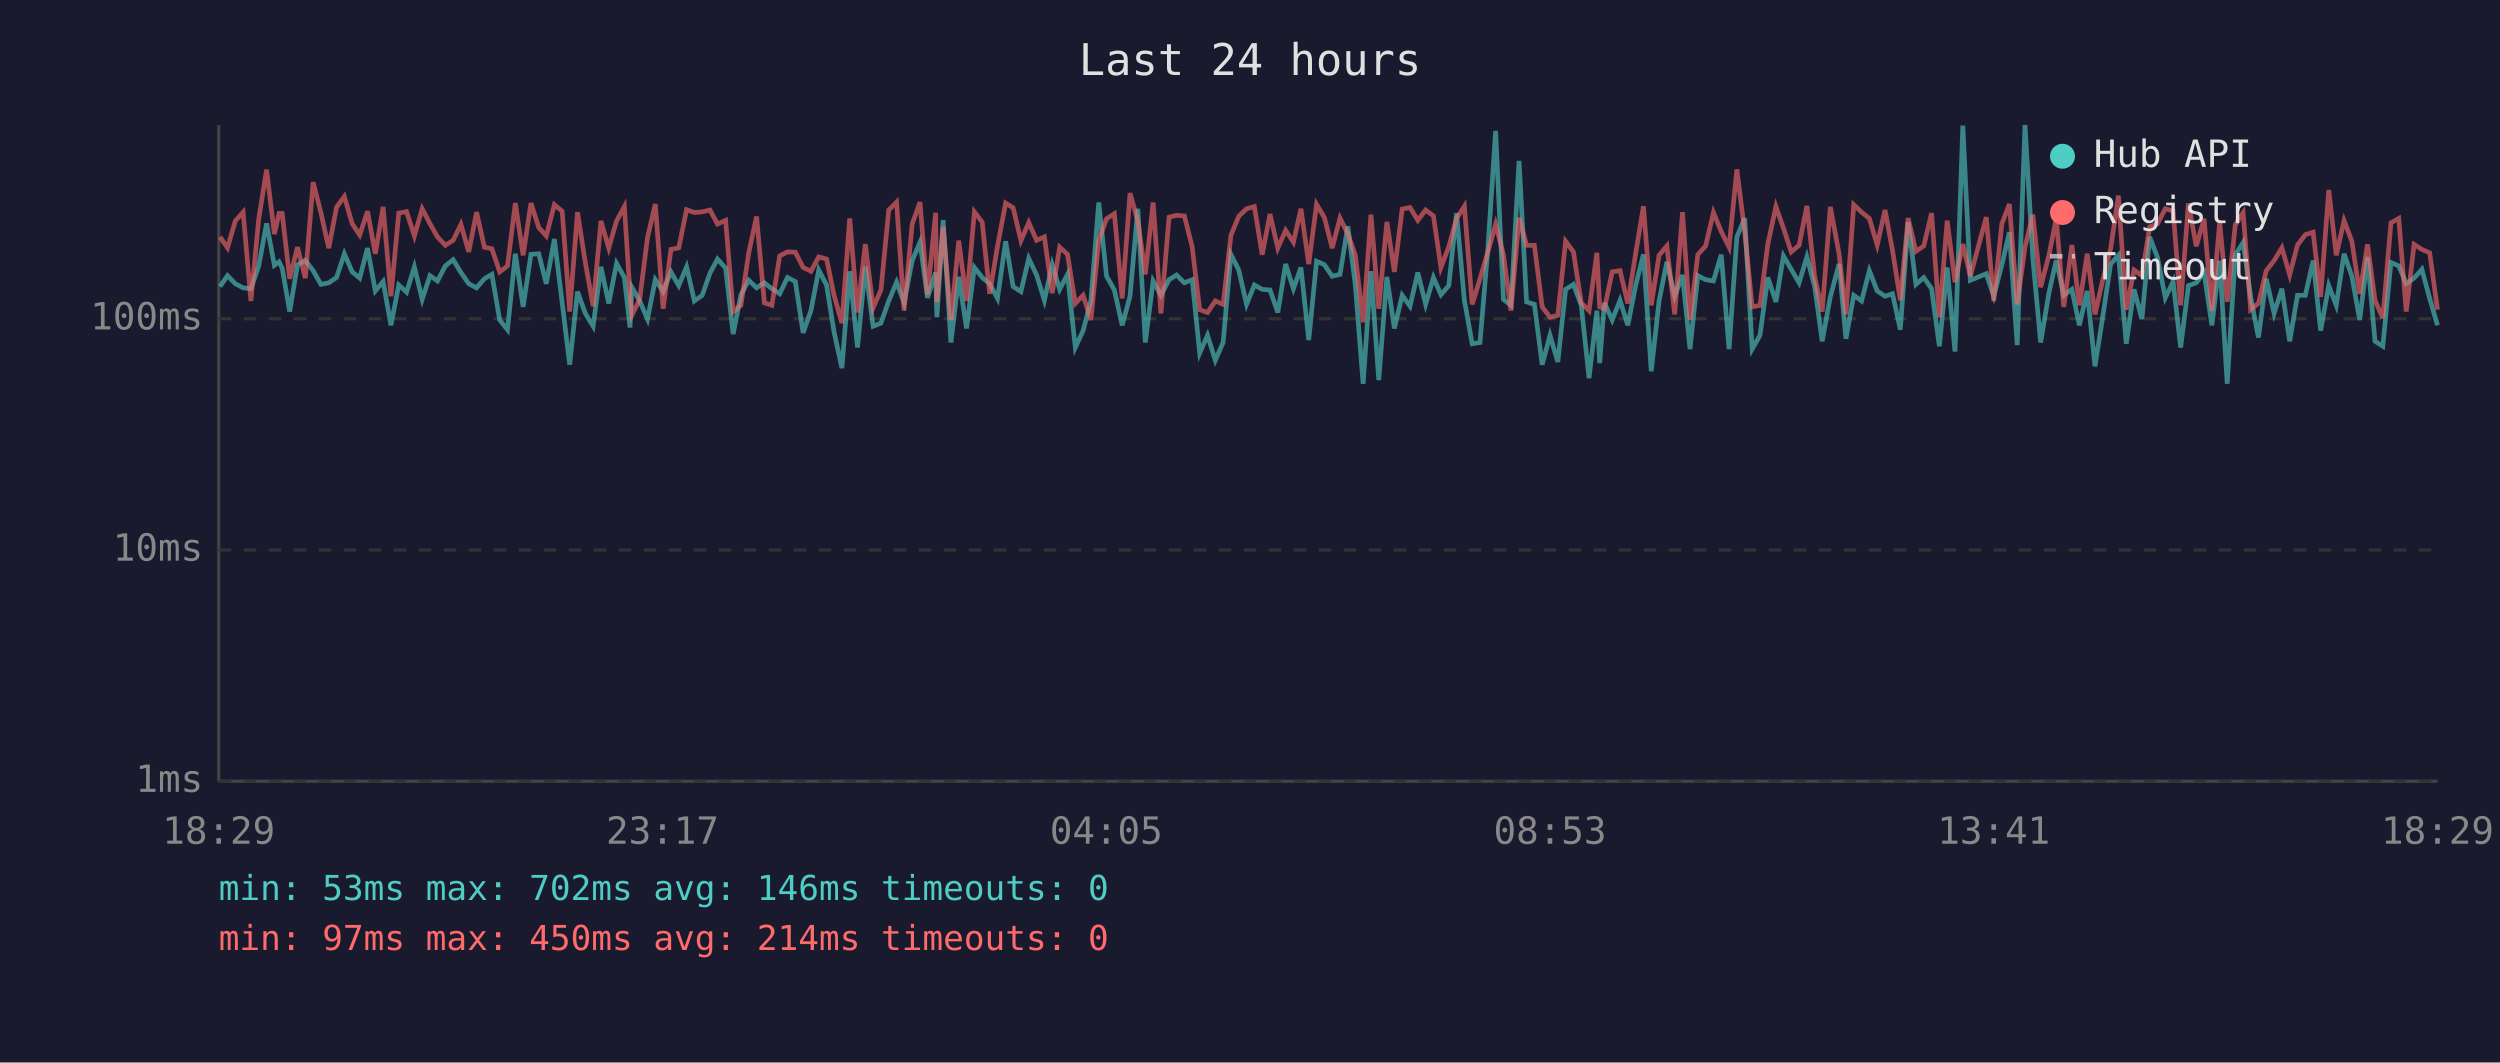
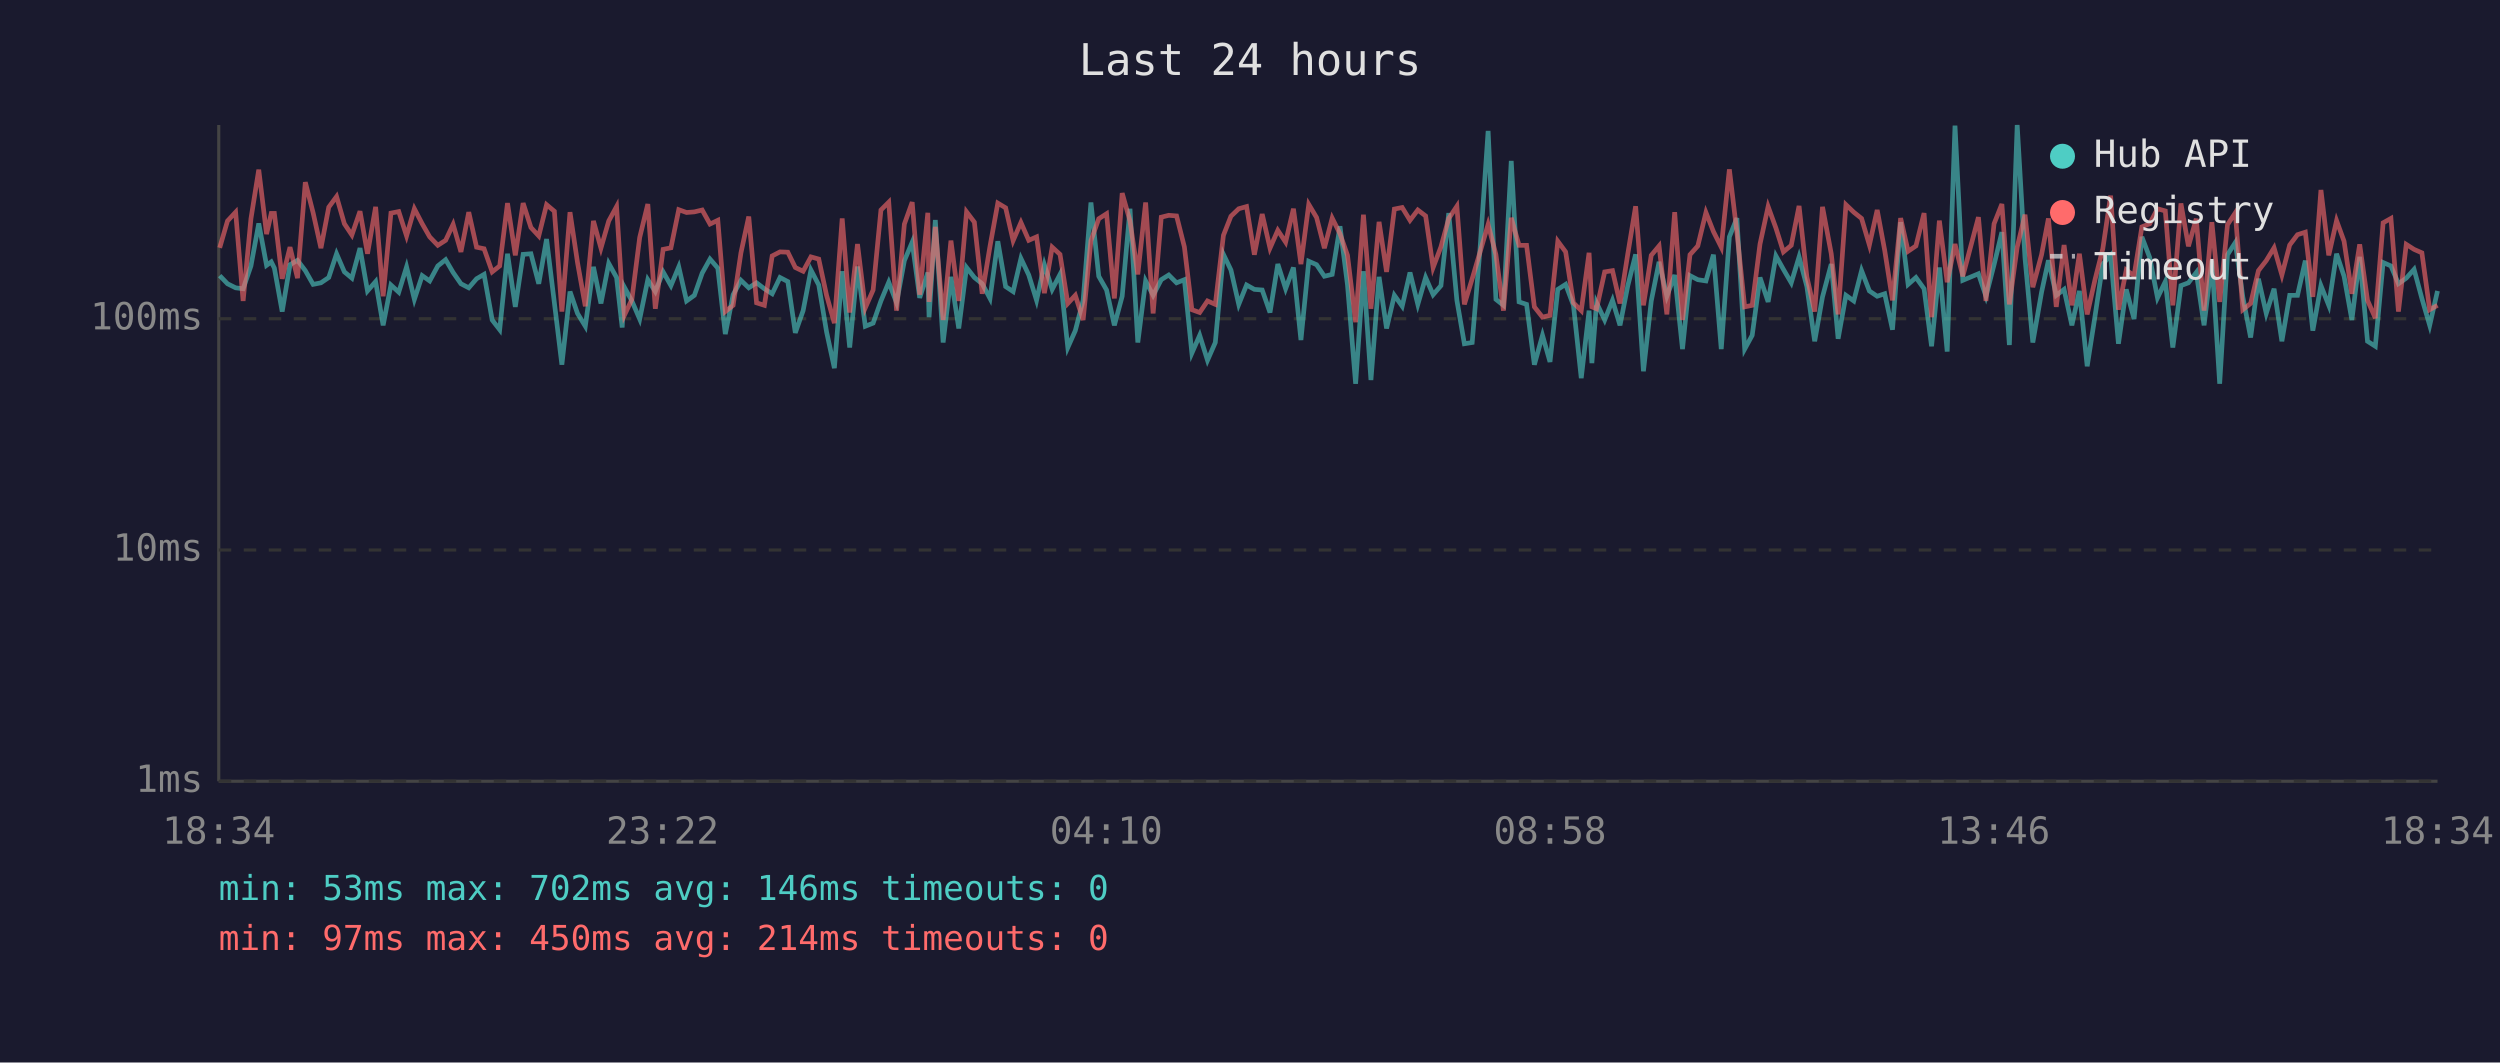
<svg xmlns="http://www.w3.org/2000/svg" viewBox="0 0 800 340" font-family="monospace" font-size="12">
  <rect width="800" height="340" fill="#1a1a2e" />
  <text x="400" y="24" fill="#e0e0e0" font-size="14" text-anchor="middle">Last 24 hours</text>
  <line x1="70" y1="40" x2="70" y2="250" stroke="#444" stroke-width="1" />
  <line x1="70" y1="250" x2="780" y2="250" stroke="#444" stroke-width="1" />
  <line x1="70" y1="250" x2="780" y2="250" stroke="#333" stroke-width="1" stroke-dasharray="4" />
  <text x="65" y="250" fill="#888" text-anchor="end" dominant-baseline="middle">1ms</text>
  <line x1="70" y1="176" x2="780" y2="176" stroke="#333" stroke-width="1" stroke-dasharray="4" />
  <text x="65" y="176" fill="#888" text-anchor="end" dominant-baseline="middle">10ms</text>
  <line x1="70" y1="102" x2="780" y2="102" stroke="#333" stroke-width="1" stroke-dasharray="4" />
  <text x="65" y="102" fill="#888" text-anchor="end" dominant-baseline="middle">100ms</text>
-   <text x="70" y="270" fill="#888" text-anchor="middle">18:29</text>
-   <text x="212" y="270" fill="#888" text-anchor="middle">23:17</text>
-   <text x="354" y="270" fill="#888" text-anchor="middle">04:05</text>
-   <text x="496" y="270" fill="#888" text-anchor="middle">08:53</text>
-   <text x="638" y="270" fill="#888" text-anchor="middle">13:41</text>
-   <text x="780" y="270" fill="#888" text-anchor="middle">18:29</text>
-   <polyline points="70.4,91.7 72.8,88.2 75.3,90.8 77.8,92.1 80.3,92.4 82.8,85.1 85.3,71.5 87.8,84.9 89.3,83.8 90.3,85.8 92.7,99.7 95.2,84.7 97.7,83.3 100.2,86.6 102.7,91.0 105.2,90.5 107.7,88.8 110.2,81.2 112.7,87.0 115.1,89.0 117.6,79.4 120.1,93.1 122.6,90.1 125.1,104.1 127.6,91.2 130.1,93.5 132.6,85.4 135.1,95.8 137.6,88.2 140.0,89.9 142.5,85.1 145.0,83.1 147.5,87.2 150.0,90.8 152.5,92.1 155.0,89.2 157.4,87.8 159.9,102.4 162.4,105.5 164.9,81.2 167.4,98.2 169.9,81.4 172.4,81.2 174.8,90.8 177.4,76.5 179.9,96.9 182.3,116.7 184.8,93.3 187.3,100.3 189.8,104.4 192.3,85.4 194.8,97.1 197.3,84.3 199.8,88.8 201.6,104.8 202.2,91.9 204.7,96.3 207.2,102.1 209.7,89.5 212.2,93.3 214.7,87.0 217.2,91.4 219.7,85.4 222.2,96.3 224.7,94.5 227.2,87.4 229.6,82.9 232.2,85.8 234.6,106.9 237.1,94.3 239.6,89.7 242.1,92.1 244.6,90.5 247.0,92.4 249.5,94.0 252.0,88.8 254.5,90.1 257.0,106.5 259.5,99.4 262.0,86.4 264.5,91.2 266.9,106.2 269.4,117.8 271.9,86.8 274.4,111.2 276.9,85.3 279.4,104.4 281.9,103.4 284.4,96.3 286.9,90.3 289.3,96.9 291.9,83.4 294.4,77.5 296.8,95.3 299.4,87.2 299.8,101.5 301.8,70.4 304.3,109.6 306.8,88.6 309.3,105.1 311.8,85.6 314.3,88.8 316.7,90.8 319.2,95.5 321.8,77.2 324.2,91.7 326.7,93.3 329.2,82.7 331.7,88.0 334.2,96.1 336.7,84.7 339.1,92.6 341.6,87.8 344.1,111.2 346.6,105.8 349.1,96.1 351.6,64.8 354.1,88.4 356.6,92.8 359.1,104.1 361.6,94.8 364.1,66.8 366.5,109.6 369.0,89.9 371.5,94.5 374.1,89.5 376.5,88.0 379.0,90.5 381.5,89.5 383.9,113.0 386.4,107.3 388.9,115.3 391.4,109.6 393.9,81.4 396.4,86.4 398.9,97.4 401.4,91.2 403.9,92.6 406.4,92.8 408.9,100.0 411.4,84.5 413.9,92.4 416.3,85.6 418.8,108.8 421.3,83.6 423.8,84.7 426.3,88.4 428.8,87.8 431.3,72.4 433.7,91.2 436.2,122.8 438.7,86.8 441.2,121.6 443.8,88.6 446.2,105.1 448.7,94.5 451.2,98.0 453.7,87.2 456.2,97.4 458.7,88.8 461.1,94.3 463.6,91.4 466.1,68.2 468.6,96.1 471.1,110.0 473.6,109.6 476.1,79.8 478.6,41.9 481.1,95.8 483.5,97.7 486.1,51.5 488.5,96.6 491.0,97.4 493.5,116.7 496.0,107.3 498.5,115.8 501.0,92.6 503.5,91.0 506.0,97.7 508.5,121.0 511.0,99.4 511.9,116.2 513.4,96.9 515.9,102.4 518.4,96.1 520.9,104.1 523.4,91.4 525.9,81.4 528.4,118.8 530.9,96.3 533.4,83.8 535.9,94.8 538.4,88.0 540.8,111.7 543.3,88.2 545.8,89.5 548.3,89.9 550.8,81.5 553.3,111.7 555.8,75.8 558.3,69.8 560.7,111.7 563.2,107.3 565.7,88.8 568.3,96.6 570.7,81.9 573.2,86.2 575.7,90.5 578.2,82.2 580.7,91.7 583.1,109.2 585.7,95.0 588.5,84.5 590.7,108.4 593.2,94.5 595.7,96.3 598.2,86.6 600.7,93.1 603.2,94.8 605.6,94.0 608.1,105.5 610.6,71.1 613.1,91.0 615.6,88.8 618.1,92.4 620.6,110.8 623.1,85.6 625.6,112.5 628.1,40.2 630.5,89.7 635.6,87.6 638.0,94.8 640.6,84.7 643.0,74.3 645.5,110.4 648.0,40.0 650.5,82.6 653.0,109.6 655.7,93.5 658.0,83.3 660.4,94.5 663.0,92.6 665.4,104.1 667.9,93.1 670.4,117.2 672.9,101.2 675.4,84.5 677.9,81.7 680.4,110.0 682.9,92.6 685.4,102.1 687.9,75.8 690.4,82.4 692.9,95.3 695.4,90.1 697.8,111.2 700.3,91.4 702.8,90.5 705.3,87.2 707.8,104.1 710.3,83.4 712.7,122.8 715.3,81.5 717.8,77.6 720.2,95.0 722.7,108.0 725.2,89.2 727.7,100.3 730.2,92.4 732.7,109.2 735.2,94.5 737.7,94.5 740.2,83.4 742.6,105.8 745.2,91.4 747.6,97.7 750.1,81.2 752.6,88.4 755.1,102.4 757.6,82.2 760.0,109.2 762.5,110.8 765.1,84.0 767.6,85.1 770.0,90.8 772.5,89.0 775.0,86.2 777.5,95.5 780.0,104.1" fill="none" stroke="#4ecdc4" stroke-width="1.5" opacity="0.6" />
-   <polyline points="70.4,75.8 72.8,79.3 75.3,70.7 77.8,67.9 80.3,96.3 82.8,70.0 85.3,54.3 87.8,74.9 89.3,68.3 90.3,68.3 92.7,89.2 95.2,79.1 97.7,89.0 100.2,58.3 102.7,68.1 105.2,79.4 107.7,66.3 110.2,62.9 112.7,71.6 115.1,75.2 117.6,67.6 120.1,81.2 122.6,66.2 125.1,94.8 127.6,68.2 130.1,67.7 132.6,75.5 135.1,66.8 137.6,71.6 140.0,75.8 142.5,78.5 145.0,76.9 147.5,71.8 150.0,80.6 152.5,67.9 155.0,79.1 157.4,79.6 159.9,87.0 162.4,85.1 164.9,65.0 167.4,81.7 169.9,65.0 172.4,72.8 174.8,75.5 177.4,65.5 179.9,67.6 182.3,99.7 184.8,67.9 187.3,84.0 189.8,98.0 192.3,70.7 194.8,79.4 197.3,70.7 199.8,66.1 201.6,94.0 202.2,100.9 204.7,95.8 207.2,76.0 209.7,65.3 212.2,98.8 214.7,79.8 217.2,79.3 219.7,67.1 222.2,68.0 224.7,67.8 227.2,67.2 229.6,71.7 232.2,70.5 234.6,99.7 237.1,97.7 239.6,80.9 242.1,69.3 244.6,96.9 247.0,97.7 249.5,81.9 252.0,80.6 254.5,80.7 257.0,85.6 259.5,86.8 262.0,82.2 264.5,82.9 266.9,94.5 269.4,103.4 271.9,69.9 274.4,100.0 276.9,78.1 279.4,98.5 281.9,92.8 284.4,67.2 286.9,64.7 289.3,99.4 291.9,71.7 294.4,64.7 296.8,94.3 299.4,68.1 299.8,96.6 301.8,72.6 304.3,102.4 306.8,77.0 309.3,96.3 311.8,67.8 314.3,71.1 316.7,94.0 319.2,78.8 321.8,65.0 324.2,66.5 326.7,77.0 329.2,71.2 331.7,76.9 334.2,75.8 336.7,93.8 339.1,79.1 341.6,81.4 344.1,97.1 346.6,94.5 349.1,102.4 351.6,77.0 354.1,70.0 356.6,68.4 359.1,95.5 361.6,61.8 364.1,70.7 366.5,87.8 369.0,64.8 371.5,100.3 374.1,69.5 376.5,68.9 379.0,69.1 381.5,79.0 383.9,99.1 386.4,100.0 388.9,96.3 391.4,97.4 393.9,75.3 396.4,69.2 398.9,66.8 401.4,66.1 403.9,81.5 406.4,68.5 408.9,79.4 411.4,73.7 413.9,77.5 416.3,66.8 418.8,84.5 421.3,65.4 423.8,69.6 426.3,79.4 428.8,69.8 431.3,74.8 433.7,81.7 436.2,103.1 438.7,68.7 441.2,98.8 443.8,71.0 446.2,87.0 448.7,66.9 451.2,66.4 453.7,70.5 456.2,67.2 458.7,69.1 461.1,85.6 463.6,79.0 466.1,69.9 468.6,66.0 471.1,97.4 473.6,89.2 476.1,80.7 478.6,71.8 481.1,81.5 483.5,99.4 486.1,69.7 488.5,78.5 491.0,78.5 493.5,98.2 496.0,101.5 498.5,100.9 501.0,77.2 503.5,80.6 506.0,96.9 508.5,99.4 511.0,80.9 511.9,98.2 513.4,98.8 515.9,87.0 518.4,86.6 520.9,97.1 523.4,81.2 525.9,66.0 528.4,97.7 530.9,81.7 533.4,78.7 535.9,100.6 538.4,67.9 540.8,102.4 543.3,81.5 545.8,78.7 548.3,68.0 550.8,74.1 553.3,79.1 555.8,54.2 558.3,74.3 560.7,98.2 563.2,97.7 565.7,78.1 568.3,66.1 570.7,73.0 573.2,80.6 575.7,78.5 578.2,65.9 580.7,88.6 583.1,99.7 585.7,66.2 588.5,81.2 590.7,100.6 593.2,65.5 595.7,67.9 598.2,69.9 600.7,78.4 603.2,67.2 605.6,80.1 608.1,96.1 610.6,69.8 613.1,80.4 615.6,78.7 618.1,68.2 620.6,101.5 623.1,70.6 625.6,90.3 628.1,78.1 630.5,88.4 635.6,69.5 638.0,96.3 640.6,71.6 643.0,65.3 645.5,97.4 648.0,79.1 650.5,68.7 653.0,91.9 655.7,81.5 658.0,69.9 660.4,98.2 663.0,78.4 665.4,97.7 667.9,81.2 670.4,100.6 672.9,89.5 675.4,79.6 677.9,62.6 680.4,99.1 682.9,86.4 685.4,88.2 687.9,72.6 690.4,71.6 692.9,66.8 695.4,67.5 697.8,97.7 700.3,65.1 702.8,78.8 705.3,70.0 707.8,99.4 710.3,71.1 712.7,96.6 715.3,71.9 717.8,68.1 720.2,99.1 722.7,97.1 725.2,86.6 727.7,83.4 730.2,79.3 732.7,88.0 735.2,78.4 737.7,75.1 740.2,74.3 742.6,95.0 745.2,60.8 747.6,81.7 750.1,70.6 752.6,77.2 755.1,94.0 757.6,78.2 760.0,96.1 762.5,101.8 765.1,71.3 767.6,69.9 770.0,99.7 772.5,78.2 775.0,79.8 777.5,80.9 780.0,99.1" fill="none" stroke="#ff6b6b" stroke-width="1.5" opacity="0.6" />
+   <text x="70" y="270" fill="#888" text-anchor="middle">18:34</text>
+   <text x="212" y="270" fill="#888" text-anchor="middle">23:22</text>
+   <text x="354" y="270" fill="#888" text-anchor="middle">04:10</text>
+   <text x="496" y="270" fill="#888" text-anchor="middle">08:58</text>
+   <text x="638" y="270" fill="#888" text-anchor="middle">13:46</text>
+   <text x="780" y="270" fill="#888" text-anchor="middle">18:34</text>
+   <polyline points="70.3,88.2 72.8,90.8 75.4,92.1 77.8,92.4 80.3,85.1 82.8,71.5 85.3,84.9 86.8,83.8 87.8,85.8 90.3,99.7 92.8,84.7 95.2,83.3 97.7,86.6 100.2,91.0 102.7,90.5 105.2,88.8 107.7,81.2 110.2,87.0 112.6,89.0 115.2,79.4 117.6,93.1 120.2,90.1 122.6,104.1 125.1,91.2 127.6,93.5 130.1,85.4 132.6,95.8 135.1,88.2 137.5,89.9 140.1,85.1 142.6,83.1 145.0,87.2 147.5,90.8 150.0,92.1 152.5,89.2 154.9,87.8 157.5,102.4 159.9,105.5 162.4,81.2 164.9,98.2 167.4,81.4 169.9,81.2 172.4,90.8 174.9,76.5 177.4,96.9 179.8,116.7 182.4,93.3 184.8,100.3 187.3,104.4 189.9,85.4 192.3,97.1 194.8,84.3 197.3,88.8 199.1,104.8 199.8,91.9 202.2,96.3 204.7,102.1 207.3,89.5 209.7,93.3 212.2,87.0 214.7,91.4 217.2,85.4 219.7,96.3 222.2,94.5 224.7,87.4 227.2,82.9 229.7,85.8 232.1,106.9 234.6,94.3 237.1,89.7 239.6,92.1 242.1,90.5 244.6,92.4 247.1,94.0 249.6,88.8 252.1,90.1 254.5,106.5 257.0,99.4 259.5,86.4 262.0,91.2 264.5,106.2 267.0,117.8 269.5,86.8 271.9,111.2 274.4,85.3 276.9,104.4 279.4,103.4 281.9,96.3 284.4,90.3 286.9,96.9 289.4,83.4 291.9,77.5 294.3,95.3 296.9,87.2 297.3,101.5 299.3,70.4 301.8,109.6 304.3,88.6 306.8,105.1 309.3,85.6 311.8,88.8 314.3,90.8 316.8,95.5 319.3,77.2 321.8,91.7 324.2,93.3 326.7,82.7 329.2,88.0 331.7,96.1 334.2,84.7 336.7,92.6 339.2,87.8 341.7,111.2 344.1,105.8 346.6,96.1 349.1,64.8 351.6,88.4 354.1,92.8 356.6,104.1 359.1,94.8 361.6,66.8 364.1,109.6 366.6,89.9 369.0,94.5 371.6,89.5 374.0,88.0 376.5,90.5 379.0,89.5 381.4,113.0 383.9,107.3 386.4,115.3 388.9,109.6 391.5,81.4 393.9,86.4 396.4,97.4 398.9,91.2 401.4,92.6 403.9,92.8 406.4,100.0 408.9,84.5 411.4,92.4 413.9,85.6 416.3,108.8 418.8,83.6 421.3,84.7 423.8,88.4 426.3,87.8 428.8,72.4 431.2,91.2 433.8,122.8 436.3,86.8 438.7,121.6 441.3,88.6 443.7,105.1 446.2,94.5 448.7,98.0 451.2,87.2 453.7,97.4 456.2,88.8 458.6,94.3 461.1,91.4 463.6,68.2 466.2,96.1 468.6,110.0 471.1,109.6 473.6,79.8 476.2,41.9 478.7,95.8 481.1,97.7 483.6,51.5 486.1,96.6 488.5,97.4 491.0,116.7 493.6,107.3 496.0,115.8 498.5,92.6 501.0,91.0 503.5,97.7 506.0,121.0 508.5,99.4 509.4,116.2 510.9,96.9 513.5,102.4 516.0,96.1 518.4,104.1 520.9,91.4 523.4,81.4 525.9,118.8 528.4,96.3 530.9,83.8 533.4,94.8 535.9,88.0 538.4,111.7 540.8,88.2 543.3,89.5 545.9,89.9 548.3,81.5 550.8,111.7 553.4,75.8 555.8,69.8 558.3,111.7 560.7,107.3 563.2,88.8 565.8,96.6 568.3,81.9 570.7,86.2 573.2,90.5 575.7,82.2 578.2,91.7 580.7,109.2 583.2,95.0 586.0,84.5 588.2,108.4 590.7,94.5 593.2,96.3 595.7,86.6 598.2,93.1 600.7,94.8 603.1,94.0 605.6,105.5 608.2,71.1 610.6,91.0 613.1,88.8 615.7,92.4 618.1,110.8 620.6,85.6 623.1,112.5 625.6,40.2 628.1,89.7 633.1,87.6 635.5,94.8 638.1,84.7 640.6,74.3 643.0,110.4 645.5,40.0 648.0,82.6 650.5,109.6 653.3,93.5 655.5,83.3 658.0,94.5 660.5,92.6 663.0,104.1 665.4,93.1 667.9,117.2 670.4,101.2 672.9,84.5 675.4,81.7 677.9,110.0 680.4,92.6 682.9,102.1 685.4,75.8 687.9,82.4 690.4,95.3 692.9,90.1 695.3,111.2 697.9,91.4 700.3,90.5 702.8,87.2 705.3,104.1 707.8,83.4 710.3,122.8 712.8,81.5 715.3,77.6 717.7,95.0 720.2,108.0 722.7,89.2 725.2,100.3 727.7,92.4 730.2,109.2 732.7,94.5 735.2,94.5 737.7,83.4 740.1,105.8 742.7,91.4 745.2,97.7 747.7,81.2 750.1,88.4 752.6,102.4 755.1,82.2 757.6,109.2 760.1,110.8 762.6,84.0 765.1,85.1 767.5,90.8 770.0,89.0 772.5,86.2 775.0,95.5 777.5,104.1 780.0,93.1" fill="none" stroke="#4ecdc4" stroke-width="1.5" opacity="0.6" />
+   <polyline points="70.3,79.3 72.8,70.7 75.4,67.9 77.8,96.3 80.3,70.0 82.8,54.3 85.3,74.9 86.8,68.3 87.8,68.3 90.3,89.2 92.8,79.1 95.2,89.0 97.7,58.3 100.2,68.1 102.7,79.4 105.2,66.3 107.7,62.9 110.2,71.6 112.6,75.2 115.2,67.6 117.6,81.2 120.2,66.2 122.6,94.8 125.1,68.2 127.6,67.7 130.1,75.5 132.6,66.8 135.1,71.6 137.5,75.8 140.1,78.5 142.6,76.9 145.0,71.8 147.5,80.6 150.0,67.9 152.5,79.1 154.9,79.6 157.5,87.0 159.9,85.1 162.4,65.0 164.9,81.7 167.4,65.0 169.9,72.8 172.4,75.5 174.9,65.5 177.4,67.6 179.8,99.7 182.4,67.9 184.8,84.0 187.3,98.0 189.9,70.7 192.3,79.4 194.8,70.7 197.3,66.1 199.1,94.0 199.8,100.9 202.2,95.8 204.7,76.0 207.3,65.3 209.7,98.8 212.2,79.8 214.7,79.3 217.2,67.1 219.7,68.0 222.2,67.8 224.7,67.2 227.2,71.7 229.7,70.5 232.1,99.7 234.6,97.7 237.1,80.9 239.6,69.3 242.1,96.9 244.6,97.7 247.1,81.9 249.6,80.6 252.1,80.7 254.5,85.6 257.0,86.8 259.5,82.2 262.0,82.9 264.5,94.5 267.0,103.4 269.5,69.9 271.9,100.0 274.4,78.1 276.9,98.5 279.4,92.8 281.9,67.2 284.4,64.7 286.9,99.4 289.4,71.7 291.9,64.7 294.3,94.3 296.9,68.1 297.3,96.6 299.3,72.6 301.8,102.4 304.3,77.0 306.8,96.3 309.3,67.8 311.8,71.1 314.3,94.0 316.8,78.8 319.3,65.0 321.8,66.5 324.2,77.0 326.7,71.2 329.2,76.9 331.7,75.8 334.2,93.8 336.7,79.1 339.2,81.4 341.7,97.1 344.1,94.5 346.6,102.4 349.1,77.0 351.6,70.0 354.1,68.4 356.6,95.5 359.1,61.8 361.6,70.7 364.1,87.8 366.6,64.8 369.0,100.3 371.6,69.5 374.0,68.9 376.5,69.1 379.0,79.0 381.4,99.1 383.9,100.0 386.4,96.3 388.9,97.4 391.5,75.3 393.9,69.2 396.4,66.8 398.9,66.1 401.4,81.5 403.9,68.5 406.4,79.4 408.9,73.7 411.4,77.5 413.9,66.8 416.3,84.5 418.8,65.4 421.3,69.6 423.8,79.4 426.3,69.8 428.8,74.8 431.2,81.7 433.8,103.1 436.3,68.7 438.7,98.8 441.3,71.0 443.7,87.0 446.2,66.9 448.7,66.4 451.2,70.5 453.7,67.2 456.2,69.1 458.6,85.6 461.1,79.0 463.6,69.9 466.2,66.0 468.6,97.4 471.1,89.2 473.6,80.7 476.2,71.8 478.7,81.5 481.1,99.4 483.6,69.7 486.1,78.5 488.5,78.5 491.0,98.2 493.6,101.5 496.0,100.9 498.5,77.2 501.0,80.6 503.5,96.9 506.0,99.4 508.5,80.9 509.4,98.2 510.9,98.8 513.5,87.0 516.0,86.6 518.4,97.1 520.9,81.2 523.4,66.0 525.9,97.7 528.4,81.7 530.9,78.7 533.4,100.6 535.9,67.9 538.4,102.4 540.8,81.5 543.3,78.7 545.9,68.0 548.3,74.1 550.8,79.1 553.4,54.2 555.8,74.3 558.3,98.2 560.7,97.7 563.2,78.1 565.8,66.1 568.3,73.0 570.7,80.6 573.2,78.5 575.7,65.9 578.2,88.6 580.7,99.7 583.2,66.2 586.0,81.2 588.2,100.6 590.7,65.5 593.2,67.9 595.7,69.9 598.2,78.4 600.7,67.2 603.1,80.1 605.6,96.1 608.2,69.8 610.6,80.4 613.1,78.7 615.7,68.2 618.1,101.5 620.6,70.6 623.1,90.3 625.6,78.1 628.1,88.4 633.1,69.5 635.5,96.3 638.1,71.6 640.6,65.3 643.0,97.4 645.5,79.1 648.0,68.7 650.5,91.9 653.3,81.5 655.5,69.9 658.0,98.2 660.5,78.4 663.0,97.7 665.4,81.2 667.9,100.6 670.4,89.5 672.9,79.6 675.4,62.6 677.9,99.1 680.4,86.4 682.9,88.2 685.4,72.6 687.9,71.6 690.4,66.8 692.9,67.5 695.3,97.7 697.9,65.1 700.3,78.8 702.8,70.0 705.3,99.4 707.8,71.1 710.3,96.6 712.8,71.9 715.3,68.1 717.7,99.1 720.2,97.1 722.7,86.6 725.2,83.4 727.7,79.3 730.2,88.0 732.7,78.4 735.2,75.1 737.7,74.3 740.1,95.0 742.7,60.8 745.2,81.7 747.7,70.6 750.1,77.2 752.6,94.0 755.1,78.2 757.6,96.1 760.1,101.8 762.6,71.3 765.1,69.9 767.5,99.7 770.0,78.2 772.5,79.8 775.0,80.9 777.5,99.1 780.0,97.7" fill="none" stroke="#ff6b6b" stroke-width="1.5" opacity="0.6" />
  <circle cx="660" cy="50" r="4" fill="#4ecdc4" />
  <text x="670" y="50" fill="#e0e0e0" dominant-baseline="middle">Hub API</text>
  <circle cx="660" cy="68" r="4" fill="#ff6b6b" />
  <text x="670" y="68" fill="#e0e0e0" dominant-baseline="middle">Registry</text>
  <line x1="656" y1="82" x2="664" y2="82" stroke="#e0e0e0" stroke-width="1.5" stroke-dasharray="4,3" opacity="0.7" />
  <text x="670" y="86" fill="#e0e0e0" dominant-baseline="middle">Timeout</text>
  <text x="70" y="288" fill="#4ecdc4" font-size="11">min: 53ms  max: 702ms  avg: 146ms  timeouts: 0</text>
  <text x="70" y="304" fill="#ff6b6b" font-size="11">min: 97ms  max: 450ms  avg: 214ms  timeouts: 0</text>
</svg>
